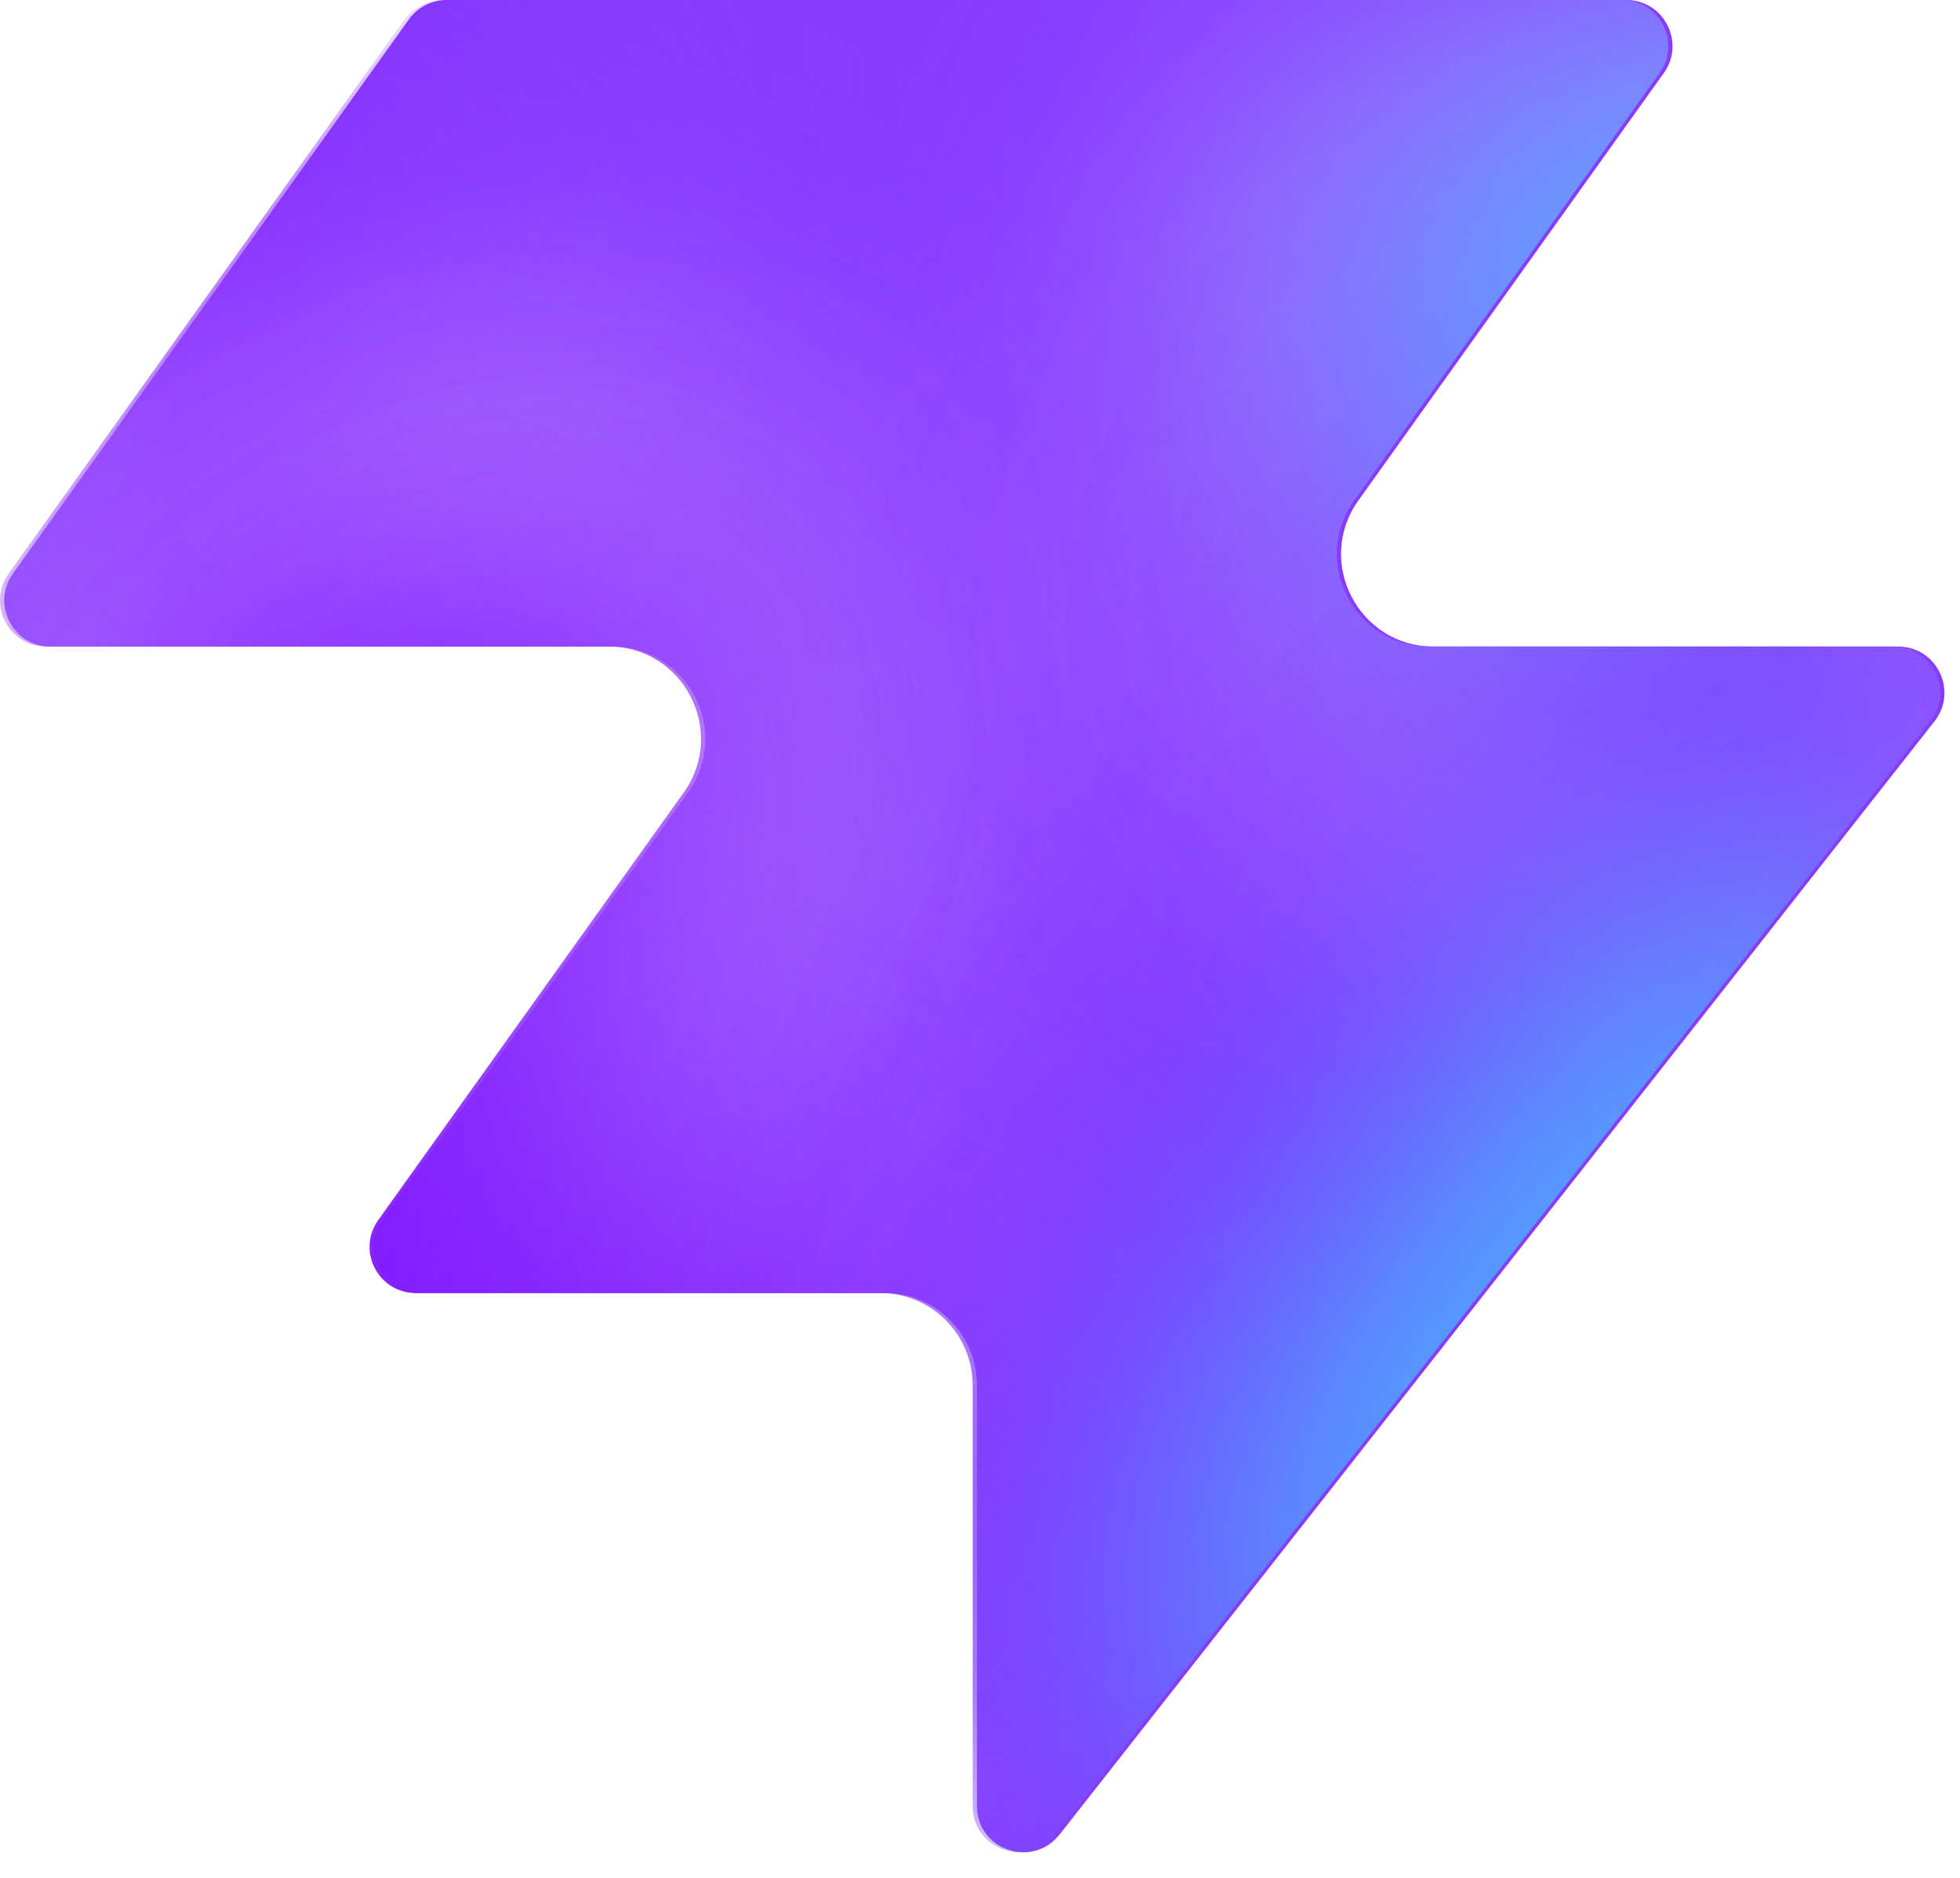
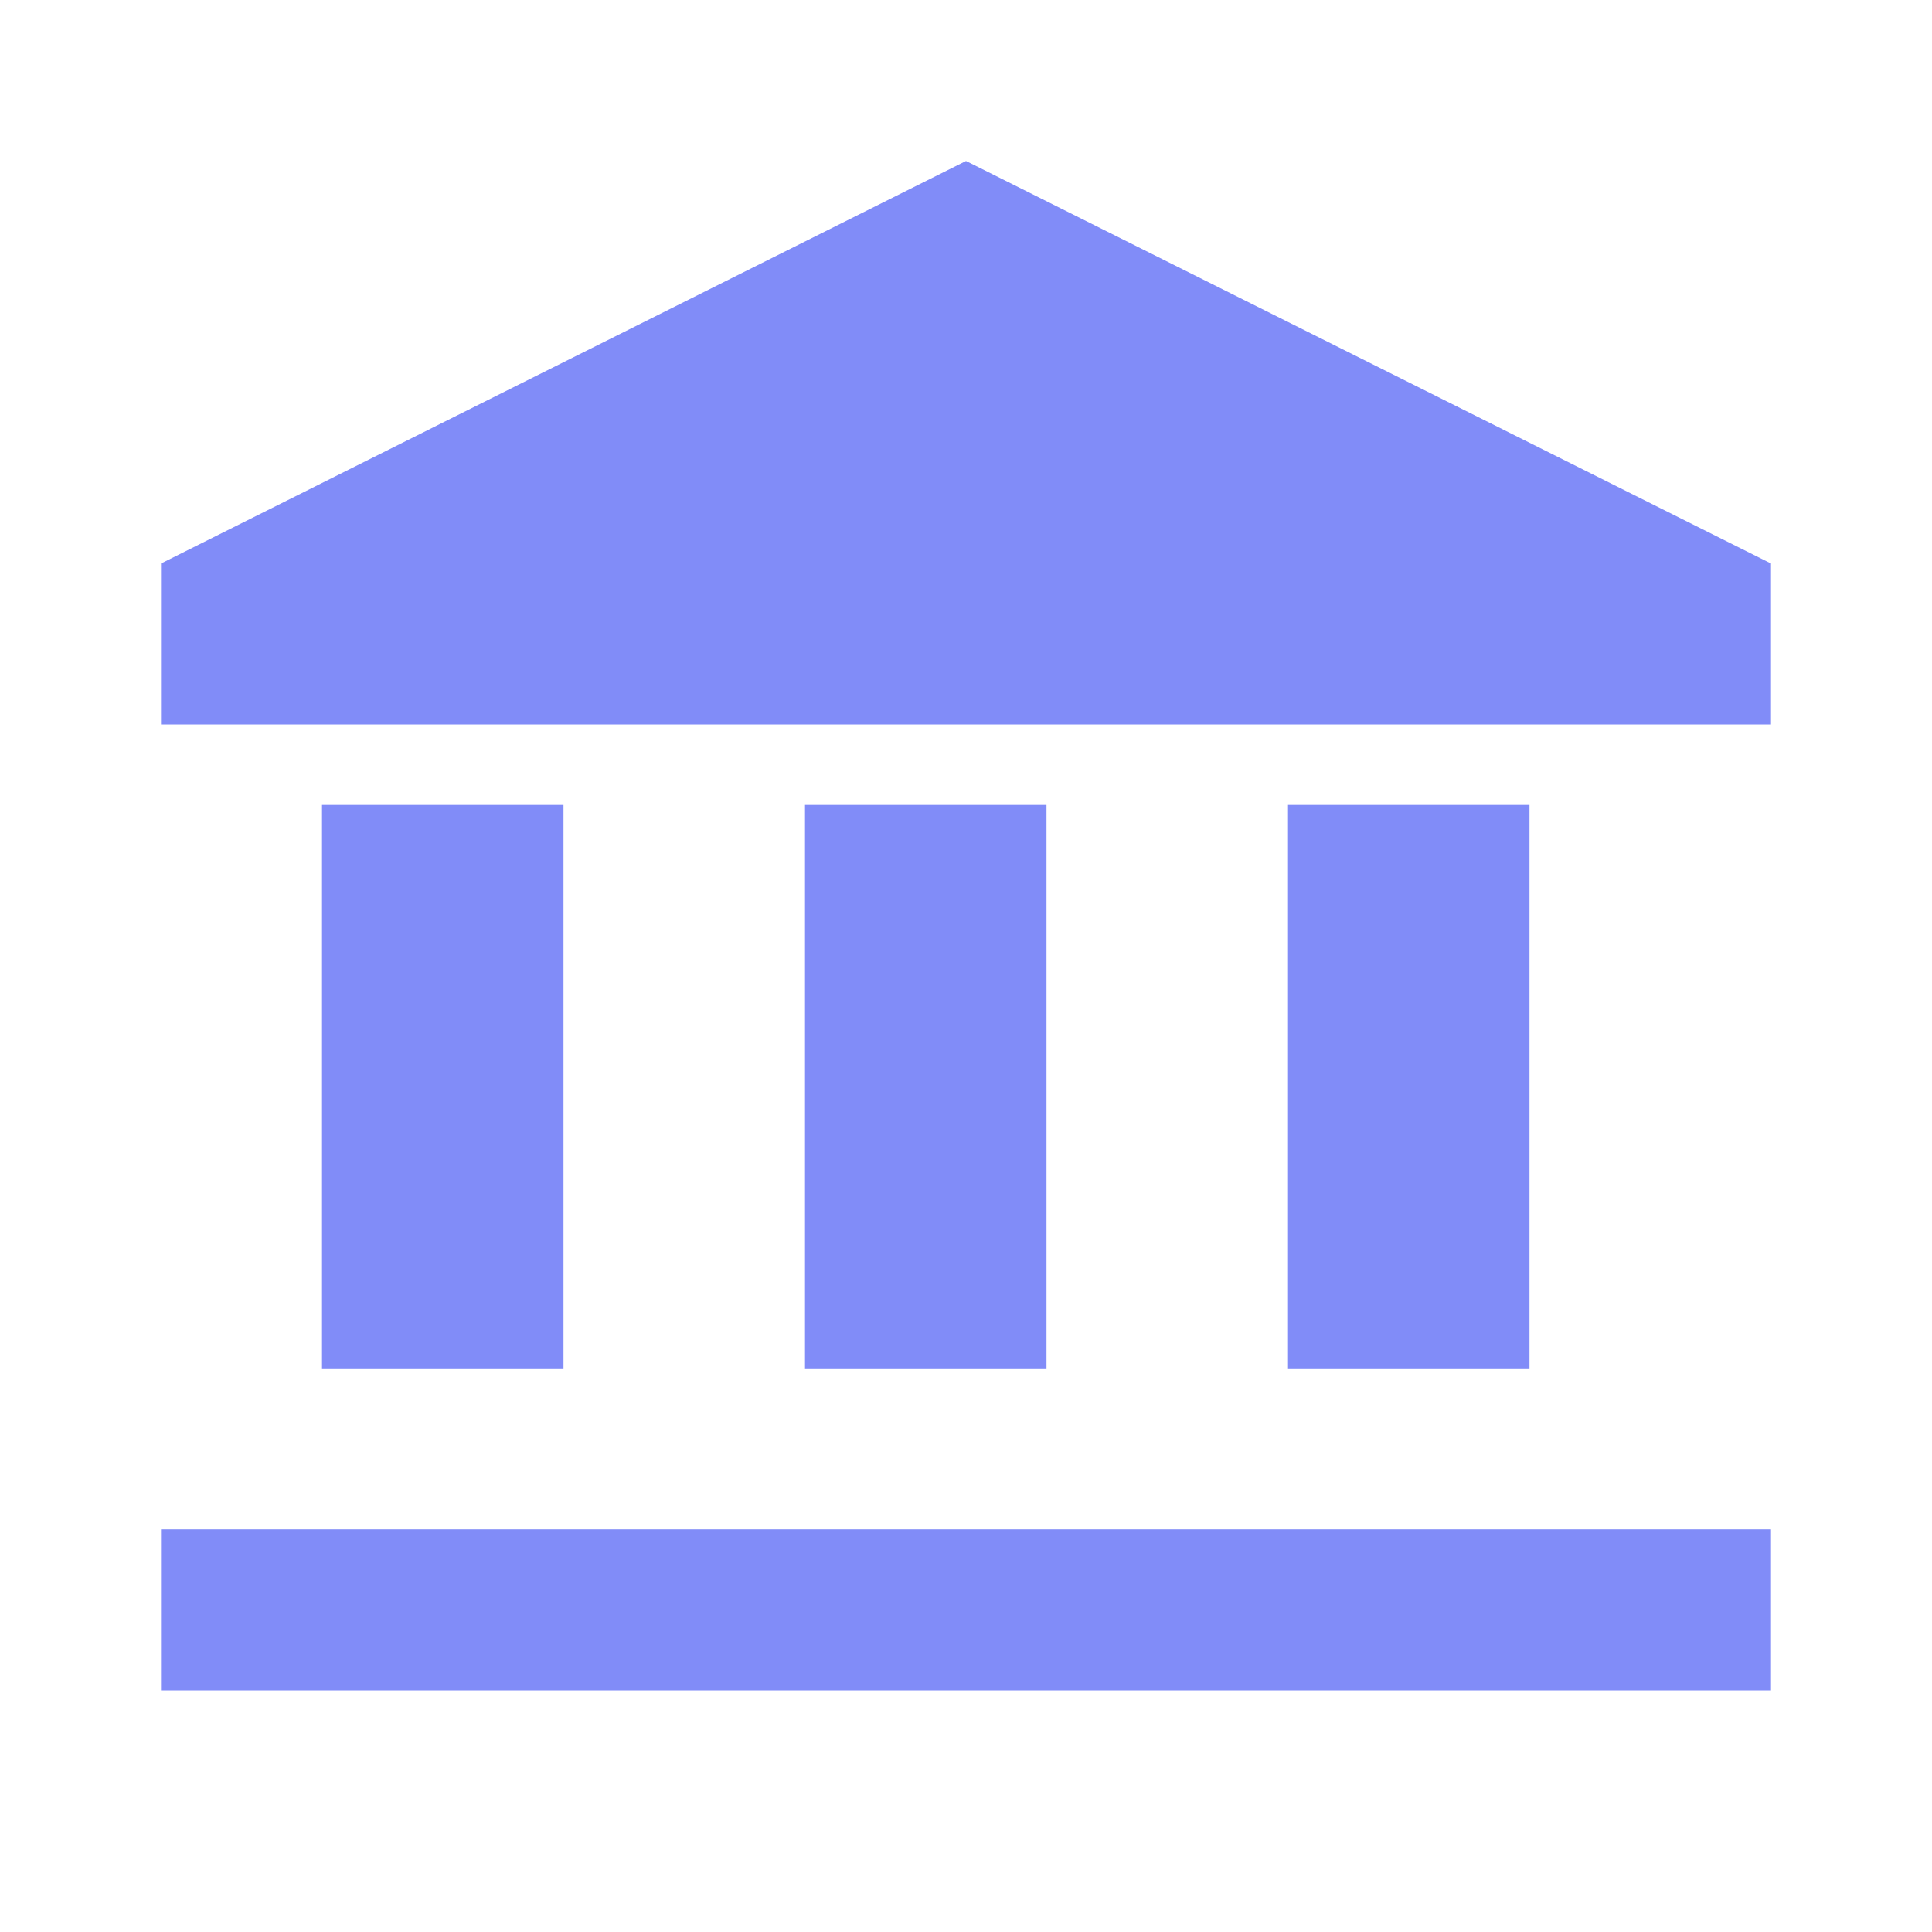
- <svg xmlns="http://www.w3.org/2000/svg" width="48" height="46" fill="none" viewBox="0 0 48 46">
-   <path fill="#863bff" d="M25.946 44.938c-.664.845-2.021.375-2.021-.698V33.937a2.26 2.26 0 0 0-2.262-2.262H10.287c-.92 0-1.456-1.04-.92-1.788l7.48-10.471c1.07-1.497 0-3.578-1.842-3.578H1.237c-.92 0-1.456-1.04-.92-1.788L10.013.474c.214-.297.556-.474.92-.474h28.894c.92 0 1.456 1.04.92 1.788l-7.48 10.471c-1.07 1.498 0 3.579 1.842 3.579h11.377c.943 0 1.473 1.088.89 1.83L25.947 44.94z" style="fill:#863bff;fill:color(display-p3 .525 .23 1);fill-opacity:1" />
-   <mask id="a" width="48" height="46" x="0" y="0" maskUnits="userSpaceOnUse" style="mask-type:alpha">
-     <path fill="#000" d="M25.842 44.938c-.664.844-2.021.375-2.021-.698V33.937a2.26 2.26 0 0 0-2.262-2.262H10.183c-.92 0-1.456-1.04-.92-1.788l7.48-10.471c1.07-1.498 0-3.579-1.842-3.579H1.133c-.92 0-1.456-1.04-.92-1.787L9.91.473c.214-.297.556-.474.92-.474h28.894c.92 0 1.456 1.04.92 1.788l-7.48 10.471c-1.07 1.498 0 3.578 1.842 3.578h11.377c.943 0 1.473 1.088.89 1.832L25.843 44.94z" style="fill:#000;fill-opacity:1" />
-   </mask>
-   <g mask="url(#a)">
-     <g filter="url(#b)">
-       <ellipse cx="5.508" cy="14.704" fill="#ede6ff" rx="5.508" ry="14.704" style="fill:#ede6ff;fill:color(display-p3 .927 .903 1);fill-opacity:1" transform="matrix(.00324 1 1 -.00324 -4.47 31.516)" />
-     </g>
-     <g filter="url(#c)">
-       <ellipse cx="10.399" cy="29.851" fill="#ede6ff" rx="10.399" ry="29.851" style="fill:#ede6ff;fill:color(display-p3 .927 .903 1);fill-opacity:1" transform="matrix(.00324 1 1 -.00324 -39.328 7.883)" />
-     </g>
-     <g filter="url(#d)">
-       <ellipse cx="5.508" cy="30.487" fill="#7e14ff" rx="5.508" ry="30.487" style="fill:#7e14ff;fill:color(display-p3 .492 .077 1);fill-opacity:1" transform="rotate(89.814 -25.913 -14.639)scale(1 -1)" />
-     </g>
-     <g filter="url(#e)">
-       <ellipse cx="5.508" cy="30.599" fill="#7e14ff" rx="5.508" ry="30.599" style="fill:#7e14ff;fill:color(display-p3 .492 .077 1);fill-opacity:1" transform="rotate(89.814 -32.644 -3.334)scale(1 -1)" />
-     </g>
-     <g filter="url(#f)">
-       <ellipse cx="5.508" cy="30.599" fill="#7e14ff" rx="5.508" ry="30.599" style="fill:#7e14ff;fill:color(display-p3 .492 .077 1);fill-opacity:1" transform="matrix(.00324 1 1 -.00324 -34.34 30.47)" />
-     </g>
-     <g filter="url(#g)">
-       <ellipse cx="14.072" cy="22.078" fill="#ede6ff" rx="14.072" ry="22.078" style="fill:#ede6ff;fill:color(display-p3 .927 .903 1);fill-opacity:1" transform="rotate(93.35 24.506 48.493)scale(-1 1)" />
-     </g>
-     <g filter="url(#h)">
-       <ellipse cx="3.47" cy="21.501" fill="#7e14ff" rx="3.47" ry="21.501" style="fill:#7e14ff;fill:color(display-p3 .492 .077 1);fill-opacity:1" transform="rotate(89.009 28.708 47.59)scale(-1 1)" />
-     </g>
-     <g filter="url(#i)">
-       <ellipse cx="3.47" cy="21.501" fill="#7e14ff" rx="3.47" ry="21.501" style="fill:#7e14ff;fill:color(display-p3 .492 .077 1);fill-opacity:1" transform="rotate(89.009 28.708 47.59)scale(-1 1)" />
-     </g>
-     <g filter="url(#j)">
-       <ellipse cx=".387" cy="8.972" fill="#7e14ff" rx="4.407" ry="29.108" style="fill:#7e14ff;fill:color(display-p3 .492 .077 1);fill-opacity:1" transform="rotate(39.51 .387 8.972)" />
-     </g>
-     <g filter="url(#k)">
-       <ellipse cx="47.523" cy="-6.092" fill="#7e14ff" rx="4.407" ry="29.108" style="fill:#7e14ff;fill:color(display-p3 .492 .077 1);fill-opacity:1" transform="rotate(37.892 47.523 -6.092)" />
-     </g>
-     <g filter="url(#l)">
-       <ellipse cx="41.412" cy="6.333" fill="#47bfff" rx="5.971" ry="9.665" style="fill:#47bfff;fill:color(display-p3 .28 .748 1);fill-opacity:1" transform="rotate(37.892 41.412 6.333)" />
-     </g>
-     <g filter="url(#m)">
-       <ellipse cx="-1.879" cy="38.332" fill="#7e14ff" rx="4.407" ry="29.108" style="fill:#7e14ff;fill:color(display-p3 .492 .077 1);fill-opacity:1" transform="rotate(37.892 -1.88 38.332)" />
-     </g>
-     <g filter="url(#n)">
-       <ellipse cx="-1.879" cy="38.332" fill="#7e14ff" rx="4.407" ry="29.108" style="fill:#7e14ff;fill:color(display-p3 .492 .077 1);fill-opacity:1" transform="rotate(37.892 -1.88 38.332)" />
-     </g>
-     <g filter="url(#o)">
-       <ellipse cx="35.651" cy="29.907" fill="#7e14ff" rx="4.407" ry="29.108" style="fill:#7e14ff;fill:color(display-p3 .492 .077 1);fill-opacity:1" transform="rotate(37.892 35.651 29.907)" />
-     </g>
-     <g filter="url(#p)">
-       <ellipse cx="38.418" cy="32.4" fill="#47bfff" rx="5.971" ry="15.297" style="fill:#47bfff;fill:color(display-p3 .28 .748 1);fill-opacity:1" transform="rotate(37.892 38.418 32.4)" />
-     </g>
-   </g>
-   <defs>
-     <filter id="b" width="60.045" height="41.654" x="-19.77" y="16.149" color-interpolation-filters="sRGB" filterUnits="userSpaceOnUse">
-       <feFlood flood-opacity="0" result="BackgroundImageFix" />
-       <feBlend in="SourceGraphic" in2="BackgroundImageFix" result="shape" />
-       <feGaussianBlur result="effect1_foregroundBlur_2002_17158" stdDeviation="7.659" />
-     </filter>
-     <filter id="c" width="90.34" height="51.437" x="-54.613" y="-7.533" color-interpolation-filters="sRGB" filterUnits="userSpaceOnUse">
-       <feFlood flood-opacity="0" result="BackgroundImageFix" />
-       <feBlend in="SourceGraphic" in2="BackgroundImageFix" result="shape" />
-       <feGaussianBlur result="effect1_foregroundBlur_2002_17158" stdDeviation="7.659" />
-     </filter>
-     <filter id="d" width="79.355" height="29.4" x="-49.64" y="2.03" color-interpolation-filters="sRGB" filterUnits="userSpaceOnUse">
-       <feFlood flood-opacity="0" result="BackgroundImageFix" />
-       <feBlend in="SourceGraphic" in2="BackgroundImageFix" result="shape" />
-       <feGaussianBlur result="effect1_foregroundBlur_2002_17158" stdDeviation="4.596" />
-     </filter>
-     <filter id="e" width="79.579" height="29.4" x="-45.045" y="20.029" color-interpolation-filters="sRGB" filterUnits="userSpaceOnUse">
-       <feFlood flood-opacity="0" result="BackgroundImageFix" />
-       <feBlend in="SourceGraphic" in2="BackgroundImageFix" result="shape" />
-       <feGaussianBlur result="effect1_foregroundBlur_2002_17158" stdDeviation="4.596" />
-     </filter>
-     <filter id="f" width="79.579" height="29.4" x="-43.513" y="21.178" color-interpolation-filters="sRGB" filterUnits="userSpaceOnUse">
-       <feFlood flood-opacity="0" result="BackgroundImageFix" />
-       <feBlend in="SourceGraphic" in2="BackgroundImageFix" result="shape" />
-       <feGaussianBlur result="effect1_foregroundBlur_2002_17158" stdDeviation="4.596" />
-     </filter>
-     <filter id="g" width="74.749" height="58.852" x="15.756" y="-17.901" color-interpolation-filters="sRGB" filterUnits="userSpaceOnUse">
-       <feFlood flood-opacity="0" result="BackgroundImageFix" />
-       <feBlend in="SourceGraphic" in2="BackgroundImageFix" result="shape" />
-       <feGaussianBlur result="effect1_foregroundBlur_2002_17158" stdDeviation="7.659" />
-     </filter>
-     <filter id="h" width="61.377" height="25.362" x="23.548" y="2.284" color-interpolation-filters="sRGB" filterUnits="userSpaceOnUse">
-       <feFlood flood-opacity="0" result="BackgroundImageFix" />
-       <feBlend in="SourceGraphic" in2="BackgroundImageFix" result="shape" />
-       <feGaussianBlur result="effect1_foregroundBlur_2002_17158" stdDeviation="4.596" />
-     </filter>
-     <filter id="i" width="61.377" height="25.362" x="23.548" y="2.284" color-interpolation-filters="sRGB" filterUnits="userSpaceOnUse">
-       <feFlood flood-opacity="0" result="BackgroundImageFix" />
-       <feBlend in="SourceGraphic" in2="BackgroundImageFix" result="shape" />
-       <feGaussianBlur result="effect1_foregroundBlur_2002_17158" stdDeviation="4.596" />
-     </filter>
-     <filter id="j" width="56.045" height="63.649" x="-27.636" y="-22.853" color-interpolation-filters="sRGB" filterUnits="userSpaceOnUse">
-       <feFlood flood-opacity="0" result="BackgroundImageFix" />
-       <feBlend in="SourceGraphic" in2="BackgroundImageFix" result="shape" />
-       <feGaussianBlur result="effect1_foregroundBlur_2002_17158" stdDeviation="4.596" />
-     </filter>
-     <filter id="k" width="54.814" height="64.646" x="20.116" y="-38.415" color-interpolation-filters="sRGB" filterUnits="userSpaceOnUse">
-       <feFlood flood-opacity="0" result="BackgroundImageFix" />
-       <feBlend in="SourceGraphic" in2="BackgroundImageFix" result="shape" />
-       <feGaussianBlur result="effect1_foregroundBlur_2002_17158" stdDeviation="4.596" />
-     </filter>
-     <filter id="l" width="33.541" height="35.313" x="24.641" y="-11.323" color-interpolation-filters="sRGB" filterUnits="userSpaceOnUse">
-       <feFlood flood-opacity="0" result="BackgroundImageFix" />
-       <feBlend in="SourceGraphic" in2="BackgroundImageFix" result="shape" />
-       <feGaussianBlur result="effect1_foregroundBlur_2002_17158" stdDeviation="4.596" />
-     </filter>
-     <filter id="m" width="54.814" height="64.646" x="-29.286" y="6.009" color-interpolation-filters="sRGB" filterUnits="userSpaceOnUse">
-       <feFlood flood-opacity="0" result="BackgroundImageFix" />
-       <feBlend in="SourceGraphic" in2="BackgroundImageFix" result="shape" />
-       <feGaussianBlur result="effect1_foregroundBlur_2002_17158" stdDeviation="4.596" />
-     </filter>
-     <filter id="n" width="54.814" height="64.646" x="-29.286" y="6.009" color-interpolation-filters="sRGB" filterUnits="userSpaceOnUse">
-       <feFlood flood-opacity="0" result="BackgroundImageFix" />
-       <feBlend in="SourceGraphic" in2="BackgroundImageFix" result="shape" />
-       <feGaussianBlur result="effect1_foregroundBlur_2002_17158" stdDeviation="4.596" />
-     </filter>
-     <filter id="o" width="54.814" height="64.646" x="8.244" y="-2.416" color-interpolation-filters="sRGB" filterUnits="userSpaceOnUse">
-       <feFlood flood-opacity="0" result="BackgroundImageFix" />
-       <feBlend in="SourceGraphic" in2="BackgroundImageFix" result="shape" />
-       <feGaussianBlur result="effect1_foregroundBlur_2002_17158" stdDeviation="4.596" />
-     </filter>
-     <filter id="p" width="39.409" height="43.623" x="18.713" y="10.588" color-interpolation-filters="sRGB" filterUnits="userSpaceOnUse">
-       <feFlood flood-opacity="0" result="BackgroundImageFix" />
-       <feBlend in="SourceGraphic" in2="BackgroundImageFix" result="shape" />
-       <feGaussianBlur result="effect1_foregroundBlur_2002_17158" stdDeviation="4.596" />
-     </filter>
-   </defs>
+ <svg xmlns="http://www.w3.org/2000/svg" viewBox="0 0 24 24" fill="#818cf8">
+   <path d="M12 2L2 7v2h20V7L12 2zM4 10v7h3v-7H4zm6 0v7h3v-7h-3zm6 0v7h3v-7h-3zM2 19v2h20v-2H2z" />
</svg>
